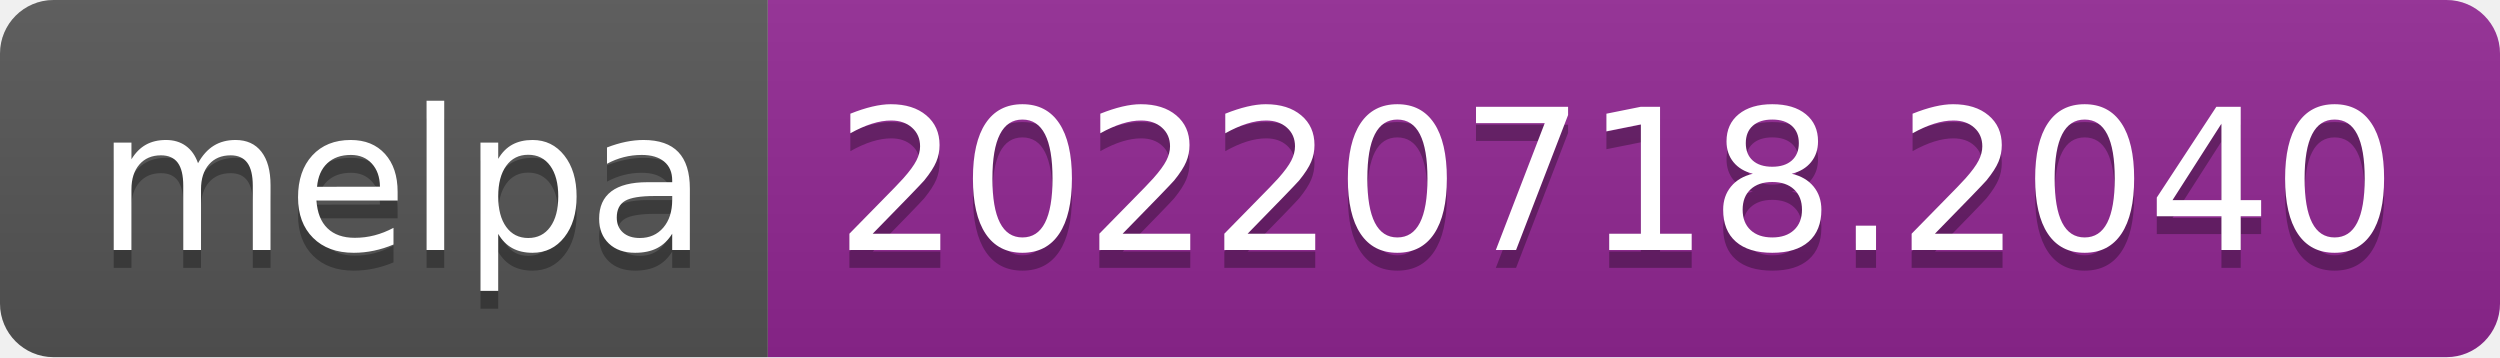
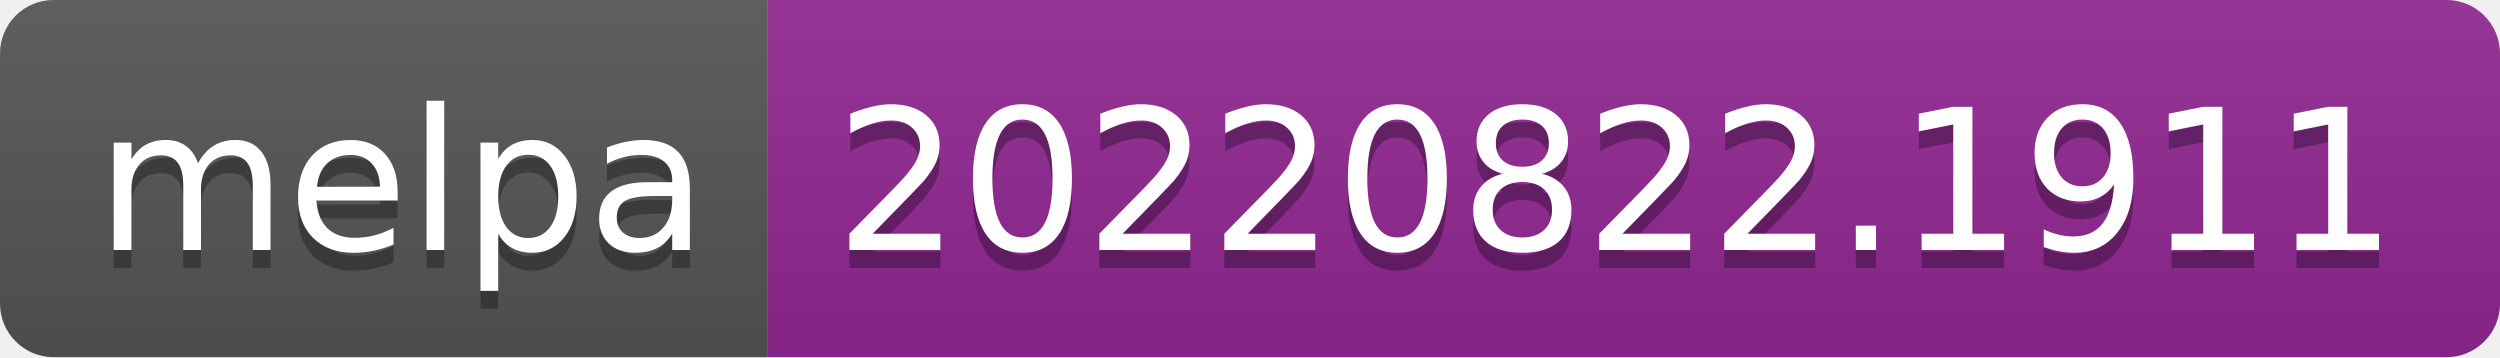
- <svg xmlns="http://www.w3.org/2000/svg" width="140" height="20" role="img" aria-label="melpa: 20220718.2040">
+ <svg xmlns="http://www.w3.org/2000/svg" width="140" height="20" role="img" aria-label="melpa: 20220822.1911">
  <linearGradient id="s" x2="0" y2="100%">
    <stop offset="0" stop-color="#bbb" stop-opacity=".1" />
    <stop offset="1" stop-opacity=".1" />
  </linearGradient>
  <clipPath id="r">
    <rect width="140" height="20" rx="3" fill="#fff" />
  </clipPath>
  <g clip-path="url(#r)">
    <rect width="43" height="20" fill="#555" />
    <rect x="43" width="97" height="20" fill="#922793" />
    <rect width="140" height="20" fill="url(#s)" />
  </g>
  <g fill="#fff" text-anchor="middle" font-family="Verdana,Geneva,DejaVu Sans,sans-serif" text-rendering="geometricPrecision" font-size="110">
    <text aria-hidden="true" x="225" y="150" fill="#010101" fill-opacity=".3" transform="scale(.1)" textLength="330">melpa</text>
    <text x="225" y="140" transform="scale(.1)" fill="#fff" textLength="330">melpa</text>
-     <text aria-hidden="true" x="905" y="150" fill="#010101" fill-opacity=".3" transform="scale(.1)" textLength="870">20220718.2040</text>
-     <text x="905" y="140" transform="scale(.1)" fill="#fff" textLength="870">20220718.2040</text>
+     <text aria-hidden="true" x="905" y="150" fill="#010101" fill-opacity=".3" transform="scale(.1)" textLength="870">20220822.1911</text>
+     <text x="905" y="140" transform="scale(.1)" fill="#fff" textLength="870">20220822.1911</text>
  </g>
</svg>
